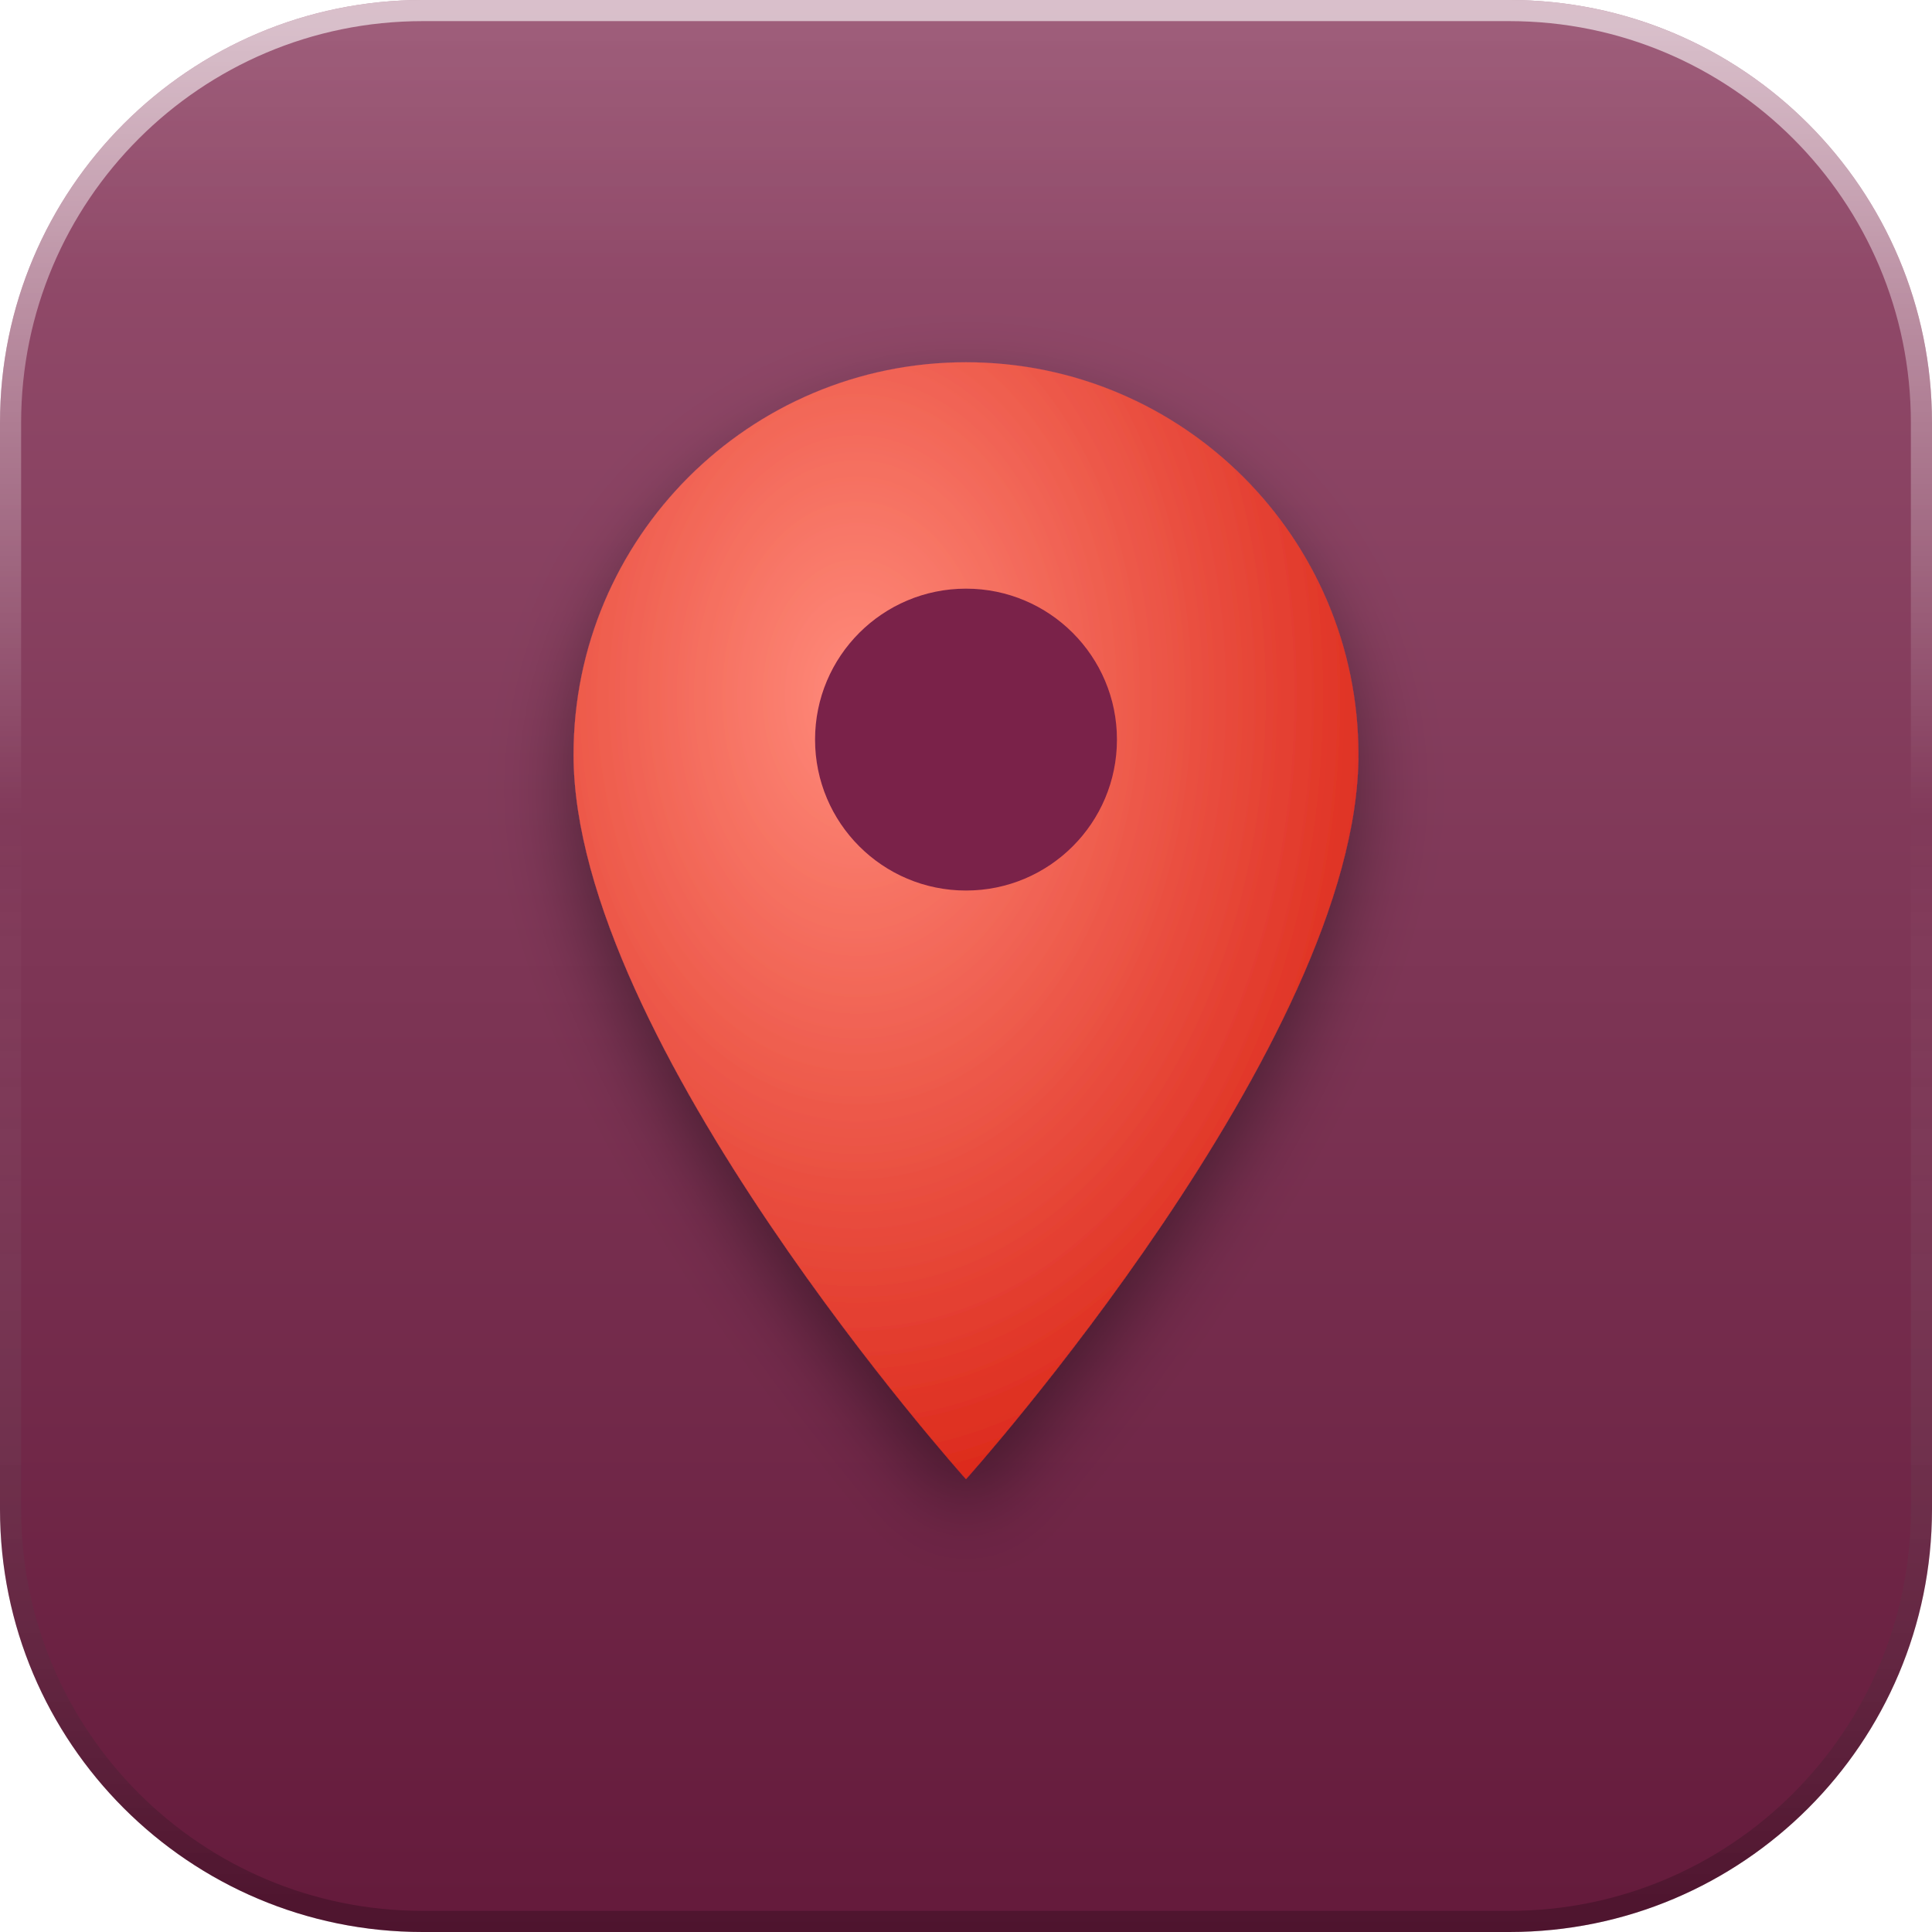
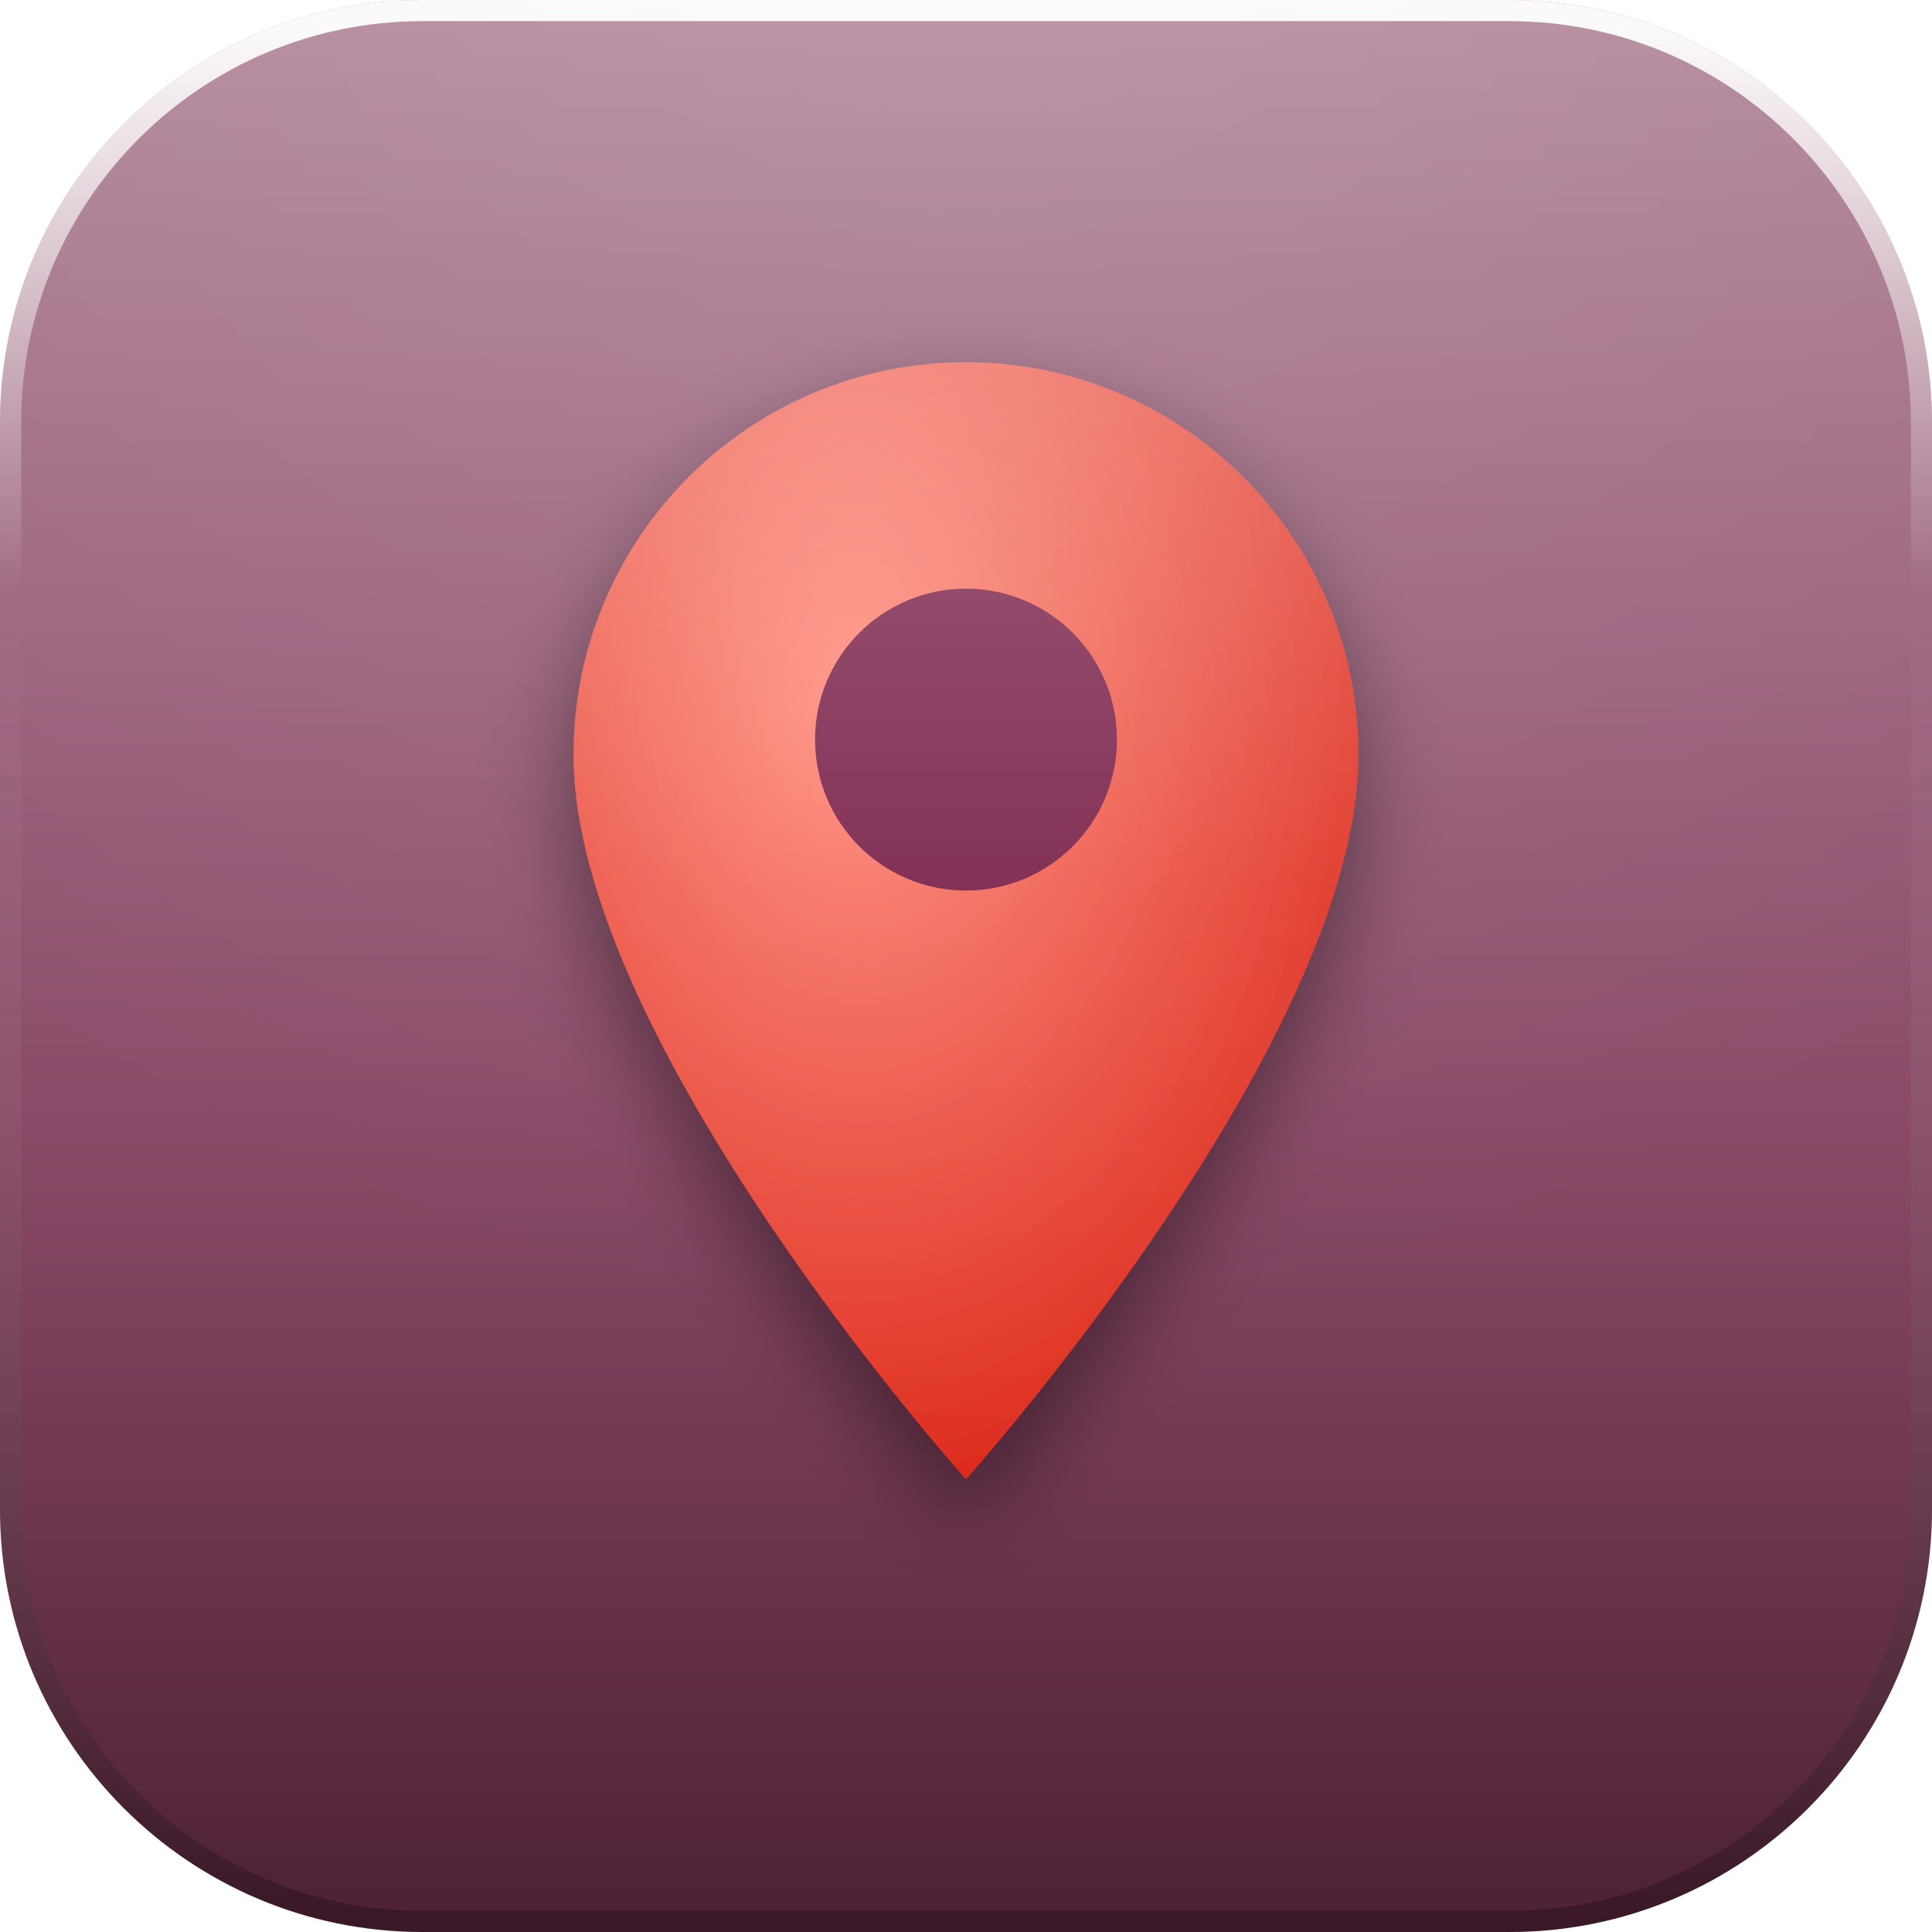
<svg xmlns="http://www.w3.org/2000/svg" width="128" height="128" viewBox="0 0 128 128">
  <defs>
    <linearGradient id="base" x1="0" y1="0" x2="0" y2="1">
-       <stop offset="0" stop-color="#975170" />
-       <stop offset="1" stop-color="#641A3B" />
+       <stop offset="0" stop-color="#B48A9D" />
+       <stop offset="0.58" stop-color="#8B4A67" />
+       <stop offset="1" stop-color="#4C2034" />
    </linearGradient>
-     <linearGradient id="gloss" x1="0" y1="0" x2="0" y2="1">
-       <stop offset="0" stop-color="#ffffff" stop-opacity="0.30" />
-       <stop offset="0.62" stop-color="#ffffff" stop-opacity="0" />
-     </linearGradient>
+     <radialGradient id="gloss" gradientUnits="userSpaceOnUse" cx="64" cy="-18" r="106">
+       <stop offset="0" stop-color="#ffffff" stop-opacity="0.14" />
+       <stop offset="0.5" stop-color="#ffffff" stop-opacity="0.06" />
+       <stop offset="1" stop-color="#ffffff" stop-opacity="0" />
+     </radialGradient>
    <linearGradient id="rim" x1="0" y1="0" x2="0" y2="1">
-       <stop offset="0" stop-color="#ffffff" stop-opacity="0.60" />
-       <stop offset="0.42" stop-color="#ffffff" stop-opacity="0" />
-       <stop offset="1" stop-color="#000000" stop-opacity="0.22" />
+       <stop offset="0" stop-color="#ffffff" stop-opacity="0.95" />
+       <stop offset="0.3" stop-color="#ffffff" stop-opacity="0" />
+       <stop offset="1" stop-color="#000000" stop-opacity="0.26" />
    </linearGradient>
    <linearGradient id="paper" x1="0" y1="0" x2="0" y2="1">
      <stop offset="0" stop-color="#ffffff" />
      <stop offset="1" stop-color="#E9E2DC" />
    </linearGradient>
+     <linearGradient id="lift" gradientUnits="userSpaceOnUse" x1="0" y1="16" x2="0" y2="102">
+       <stop offset="0" stop-color="#ffffff" stop-opacity="0.32" />
+       <stop offset="0.5" stop-color="#ffffff" stop-opacity="0.07" />
+       <stop offset="1" stop-color="#ffffff" stop-opacity="0" />
+     </linearGradient>
    <filter id="drop" x="-40%" y="-40%" width="180%" height="190%">
-       <feDropShadow dx="0" dy="2.4" stdDeviation="2.6" flood-color="#000000" flood-opacity="0.40" />
+       <feDropShadow dx="0" dy="2.6" stdDeviation="2.9" flood-color="#000000" flood-opacity="0.42" />
+     </filter>
+     <filter id="flat" x="-20%" y="-20%" width="140%" height="140%" color-interpolation-filters="sRGB">
+       <feColorMatrix type="matrix" values="0 0 0 0 1  0 0 0 0 1  0 0 0 0 1  0 0 0 1 0" />
    </filter>
    <clipPath id="tile">
      <rect x="0" y="0" width="128" height="128" rx="28" />
    </clipPath>
+     <g id="glyph">
+       <radialGradient id="pin" cx="0.36" cy="0.3" r="0.8">
+         <stop offset="0" stop-color="#FF8B7B" />
+         <stop offset="1" stop-color="#D81E10" />
+       </radialGradient>
+       <g>
+         <path d="M64 24 a26 26 0 0 1 26 26 c0 19 -26 48 -26 48 s-26 -29 -26 -48 a26 26 0 0 1 26 -26 z" fill="url(#pin)" />
+         <circle cx="64" cy="49" r="10" fill="#7A2048" />
+       </g>
+     </g>
+     <mask id="gmask" maskUnits="userSpaceOnUse" x="0" y="0" width="128" height="128">
+       <use href="#glyph" filter="url(#flat)" />
+     </mask>
  </defs>
  <rect x="0" y="0" width="128" height="128" rx="28" fill="url(#base)" />
  <g clip-path="url(#tile)">
-     <ellipse cx="64" cy="6" rx="86" ry="54" fill="url(#gloss)" />
-     <radialGradient id="pin" cx="0.36" cy="0.3" r="0.8">
-       <stop offset="0" stop-color="#FF8B7B" />
-       <stop offset="1" stop-color="#D81E10" />
-     </radialGradient>
-     <g filter="url(#drop)">
-       <path d="M64 24 a26 26 0 0 1 26 26 c0 19 -26 48 -26 48 s-26 -29 -26 -48 a26 26 0 0 1 26 -26 z" fill="url(#pin)" />
-       <circle cx="64" cy="49" r="10" fill="#7A2048" />
-     </g>
+     <rect x="0" y="0" width="128" height="128" fill="url(#gloss)" />
+     <use href="#glyph" filter="url(#drop)" />
+     <rect x="0" y="0" width="128" height="128" fill="url(#lift)" mask="url(#gmask)" />
  </g>
  <rect x="0.7" y="0.7" width="126.6" height="126.6" rx="27.3" fill="none" stroke="url(#rim)" stroke-width="1.4" />
</svg>
